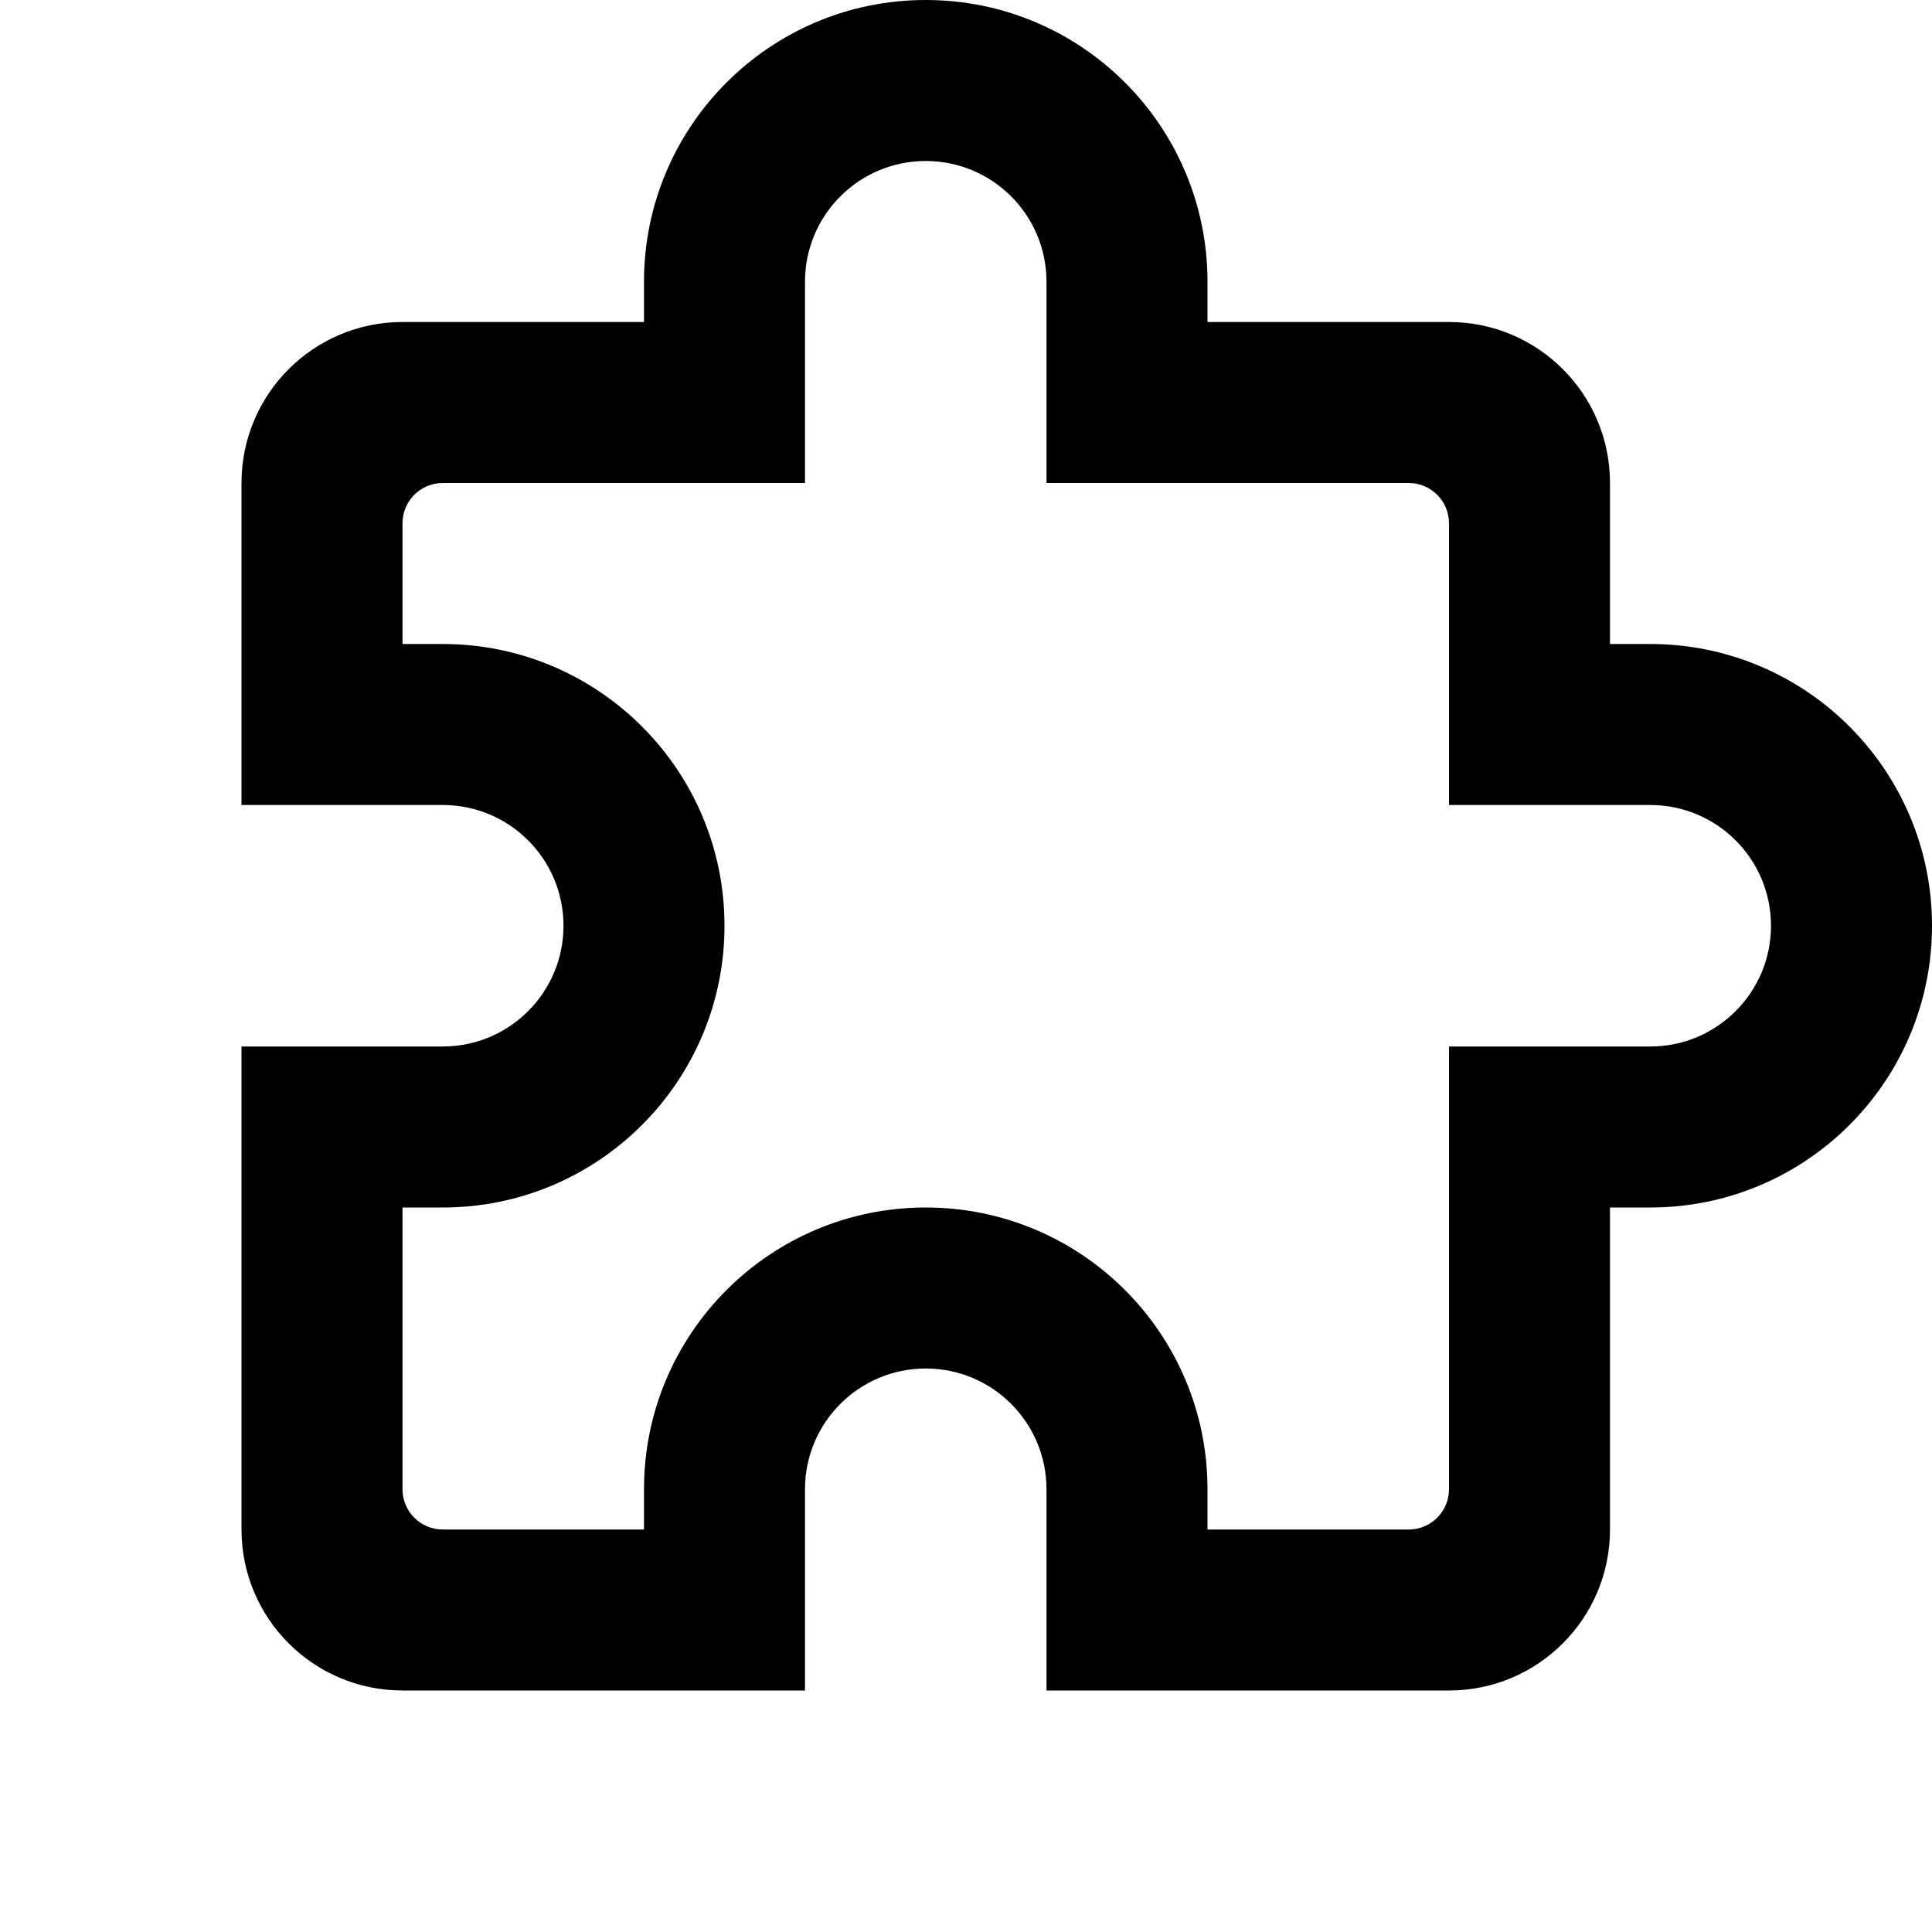
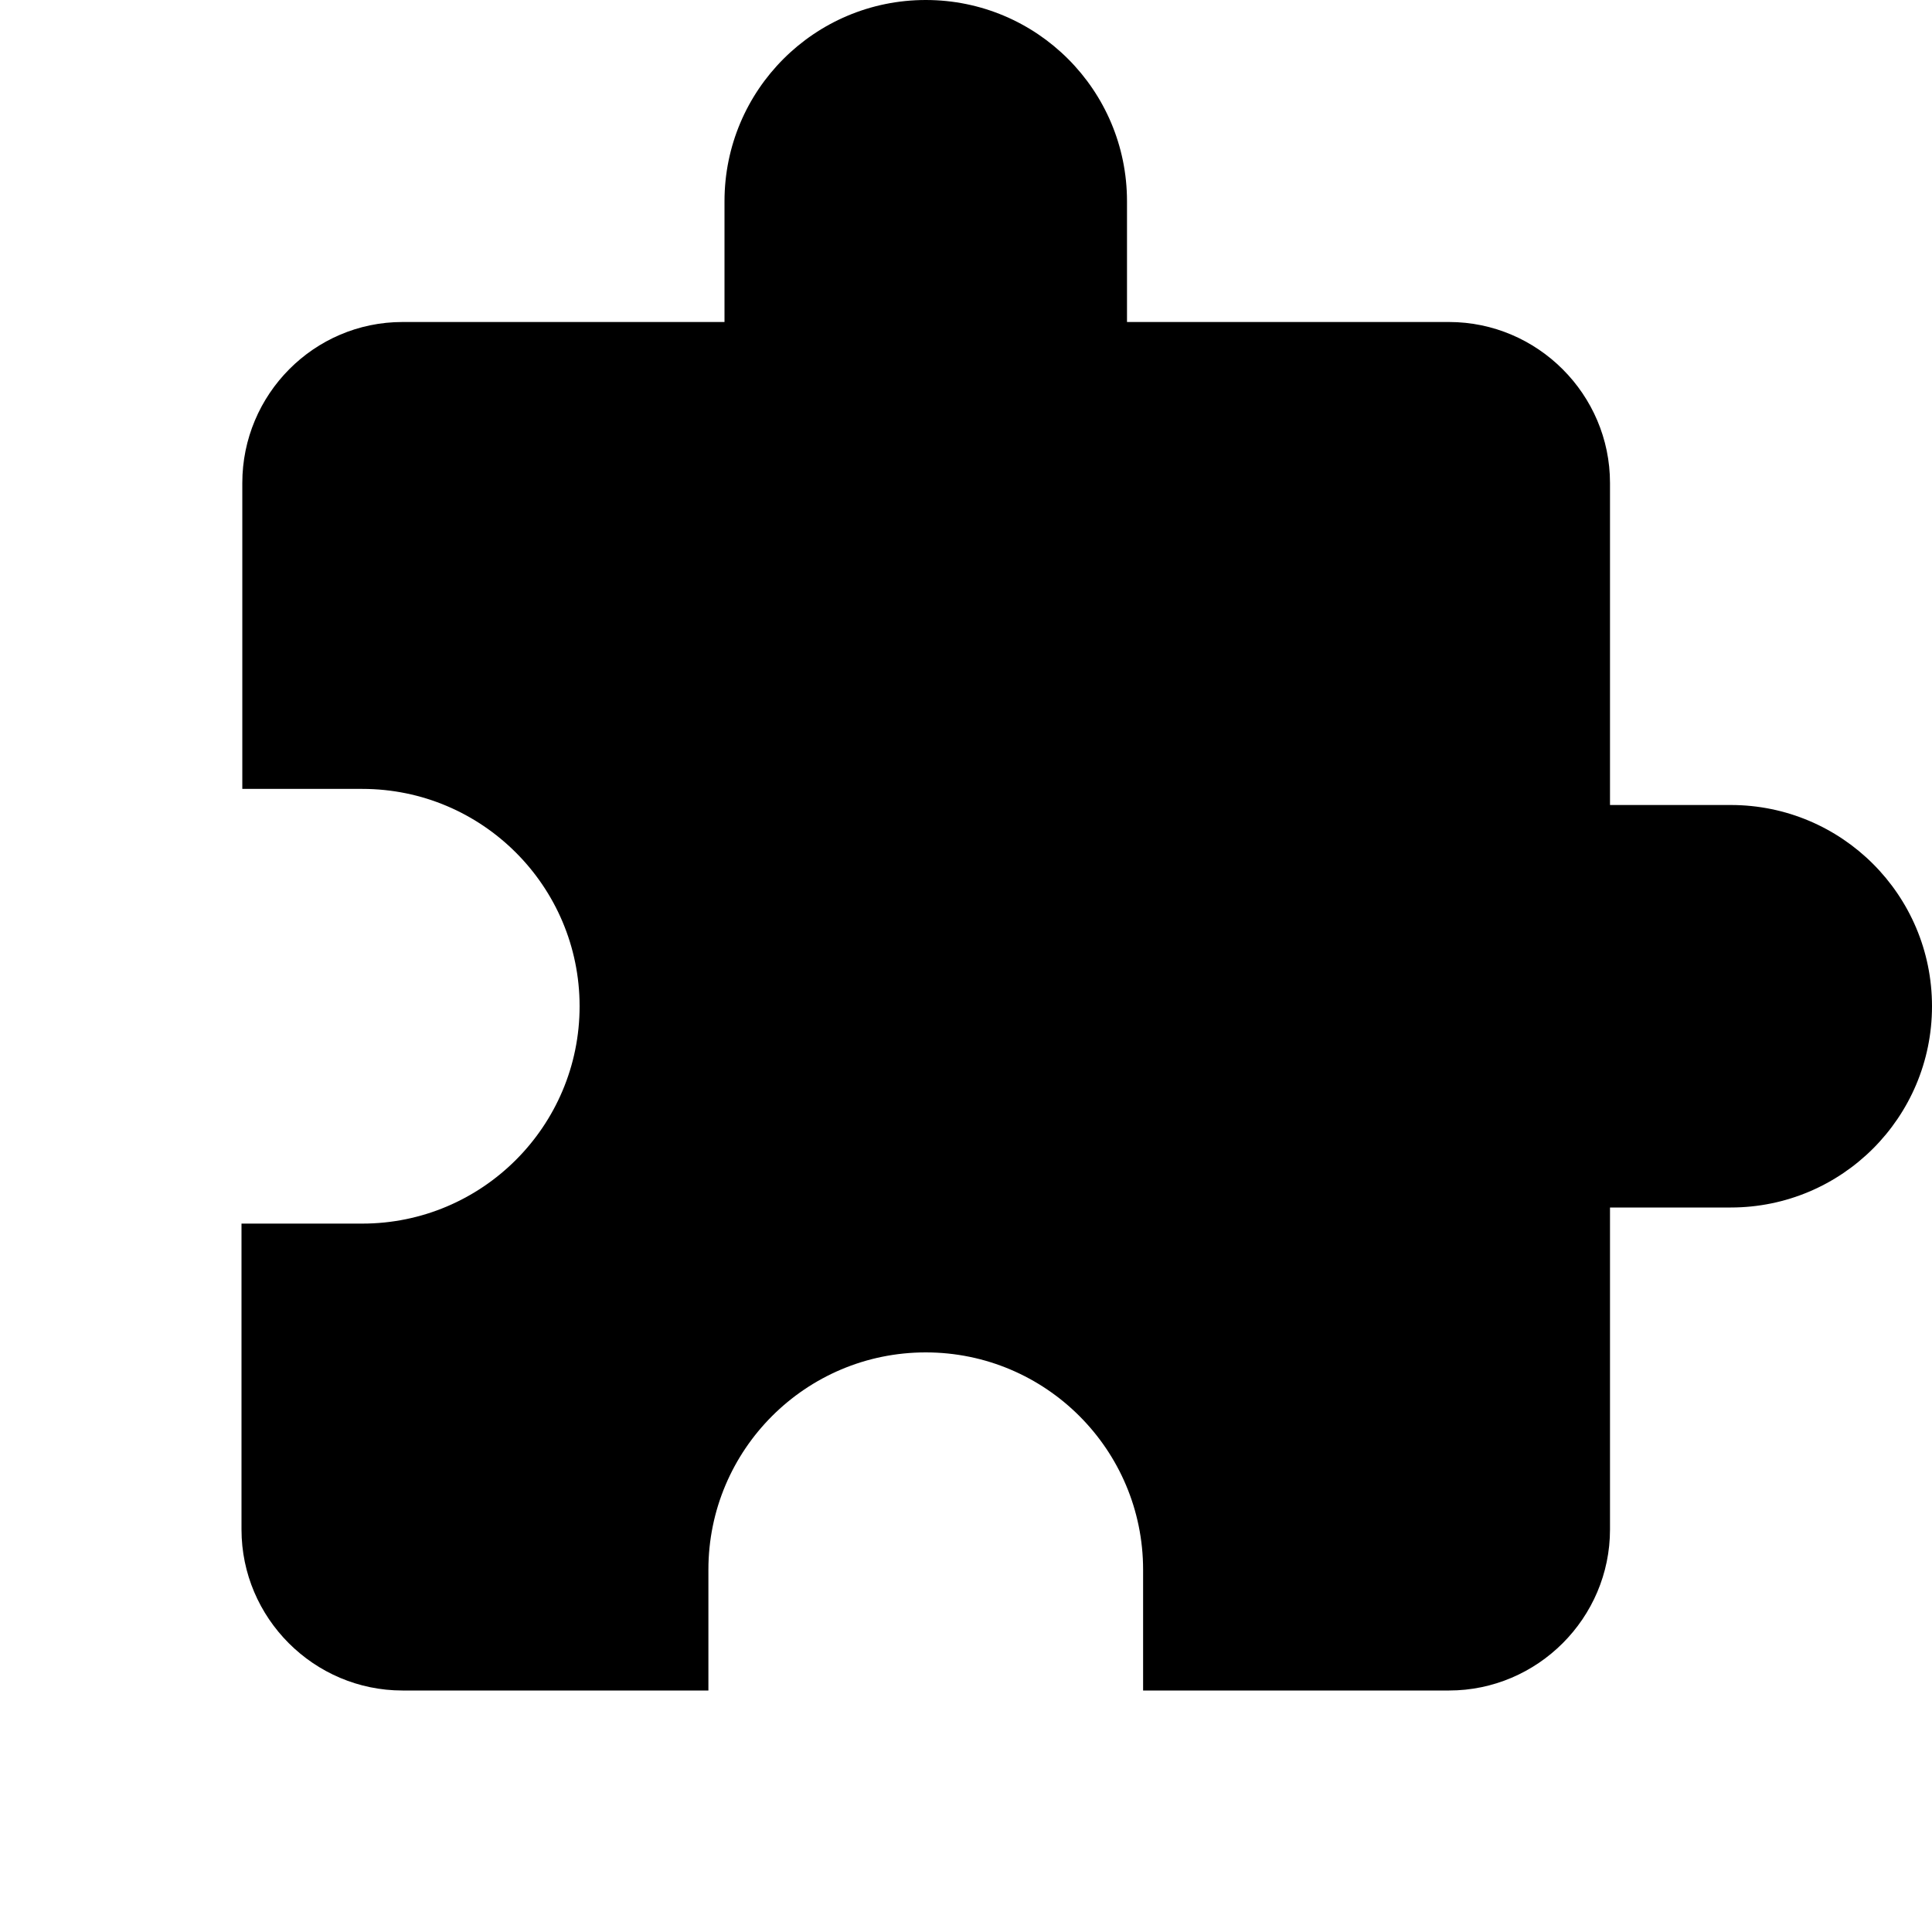
- <svg xmlns="http://www.w3.org/2000/svg" width="24" height="24">
-   <path d="M20.5 13H18v5.5a.5.5 0 0 1-.5.5H15v-.5a3.5 3.5 0 1 0-7 0v.5H5.5a.5.5 0 0 1-.5-.5V15h.5a3.5 3.5 0 1 0 0-7H5V6.5a.5.5 0 0 1 .5-.5H10V3.5a1.5 1.5 0 1 1 3 0V6h4.5a.5.5 0 0 1 .5.5V10h2.5a1.5 1.5 0 1 1 0 3m0-5H20V6a2 2 0 0 0-2-2h-3v-.5a3.5 3.5 0 1 0-7 0V4H5a2 2 0 0 0-2 2v4h2.5a1.5 1.5 0 1 1 0 3H3v6a2 2 0 0 0 2 2H10v-2.5a1.5 1.5 0 0 1 3 0V21h5a2 2 0 0 0 2-2v-4h.5a3.5 3.5 0 1 0 0-7" />
+ <svg xmlns="http://www.w3.org/2000/svg" viewBox="0 0 24 24">
+   <path d="M21.5 10H20V6C20 4.9 19.1 4 18 4H14V2.5C14 1.119 12.881 0 11.5 0C10.119 0 9 1.119 9 2.5V4H5C3.9 4 3.01 4.9 3.01 6V9.8H4.5C5.99 9.8 7.2 11.01 7.2 12.5C7.2 13.99 5.99 15.2 4.5 15.2H3V19C3 20.1 3.9 21 5 21H8.8V19.5C8.8 18.009 10.009 16.8 11.5 16.8C12.991 16.8 14.2 18.009 14.2 19.5V21H18C19.1 21 20 20.1 20 19V15H21.5C22.881 15 24 13.881 24 12.5C24 11.119 22.881 10 21.5 10Z" />
</svg>
